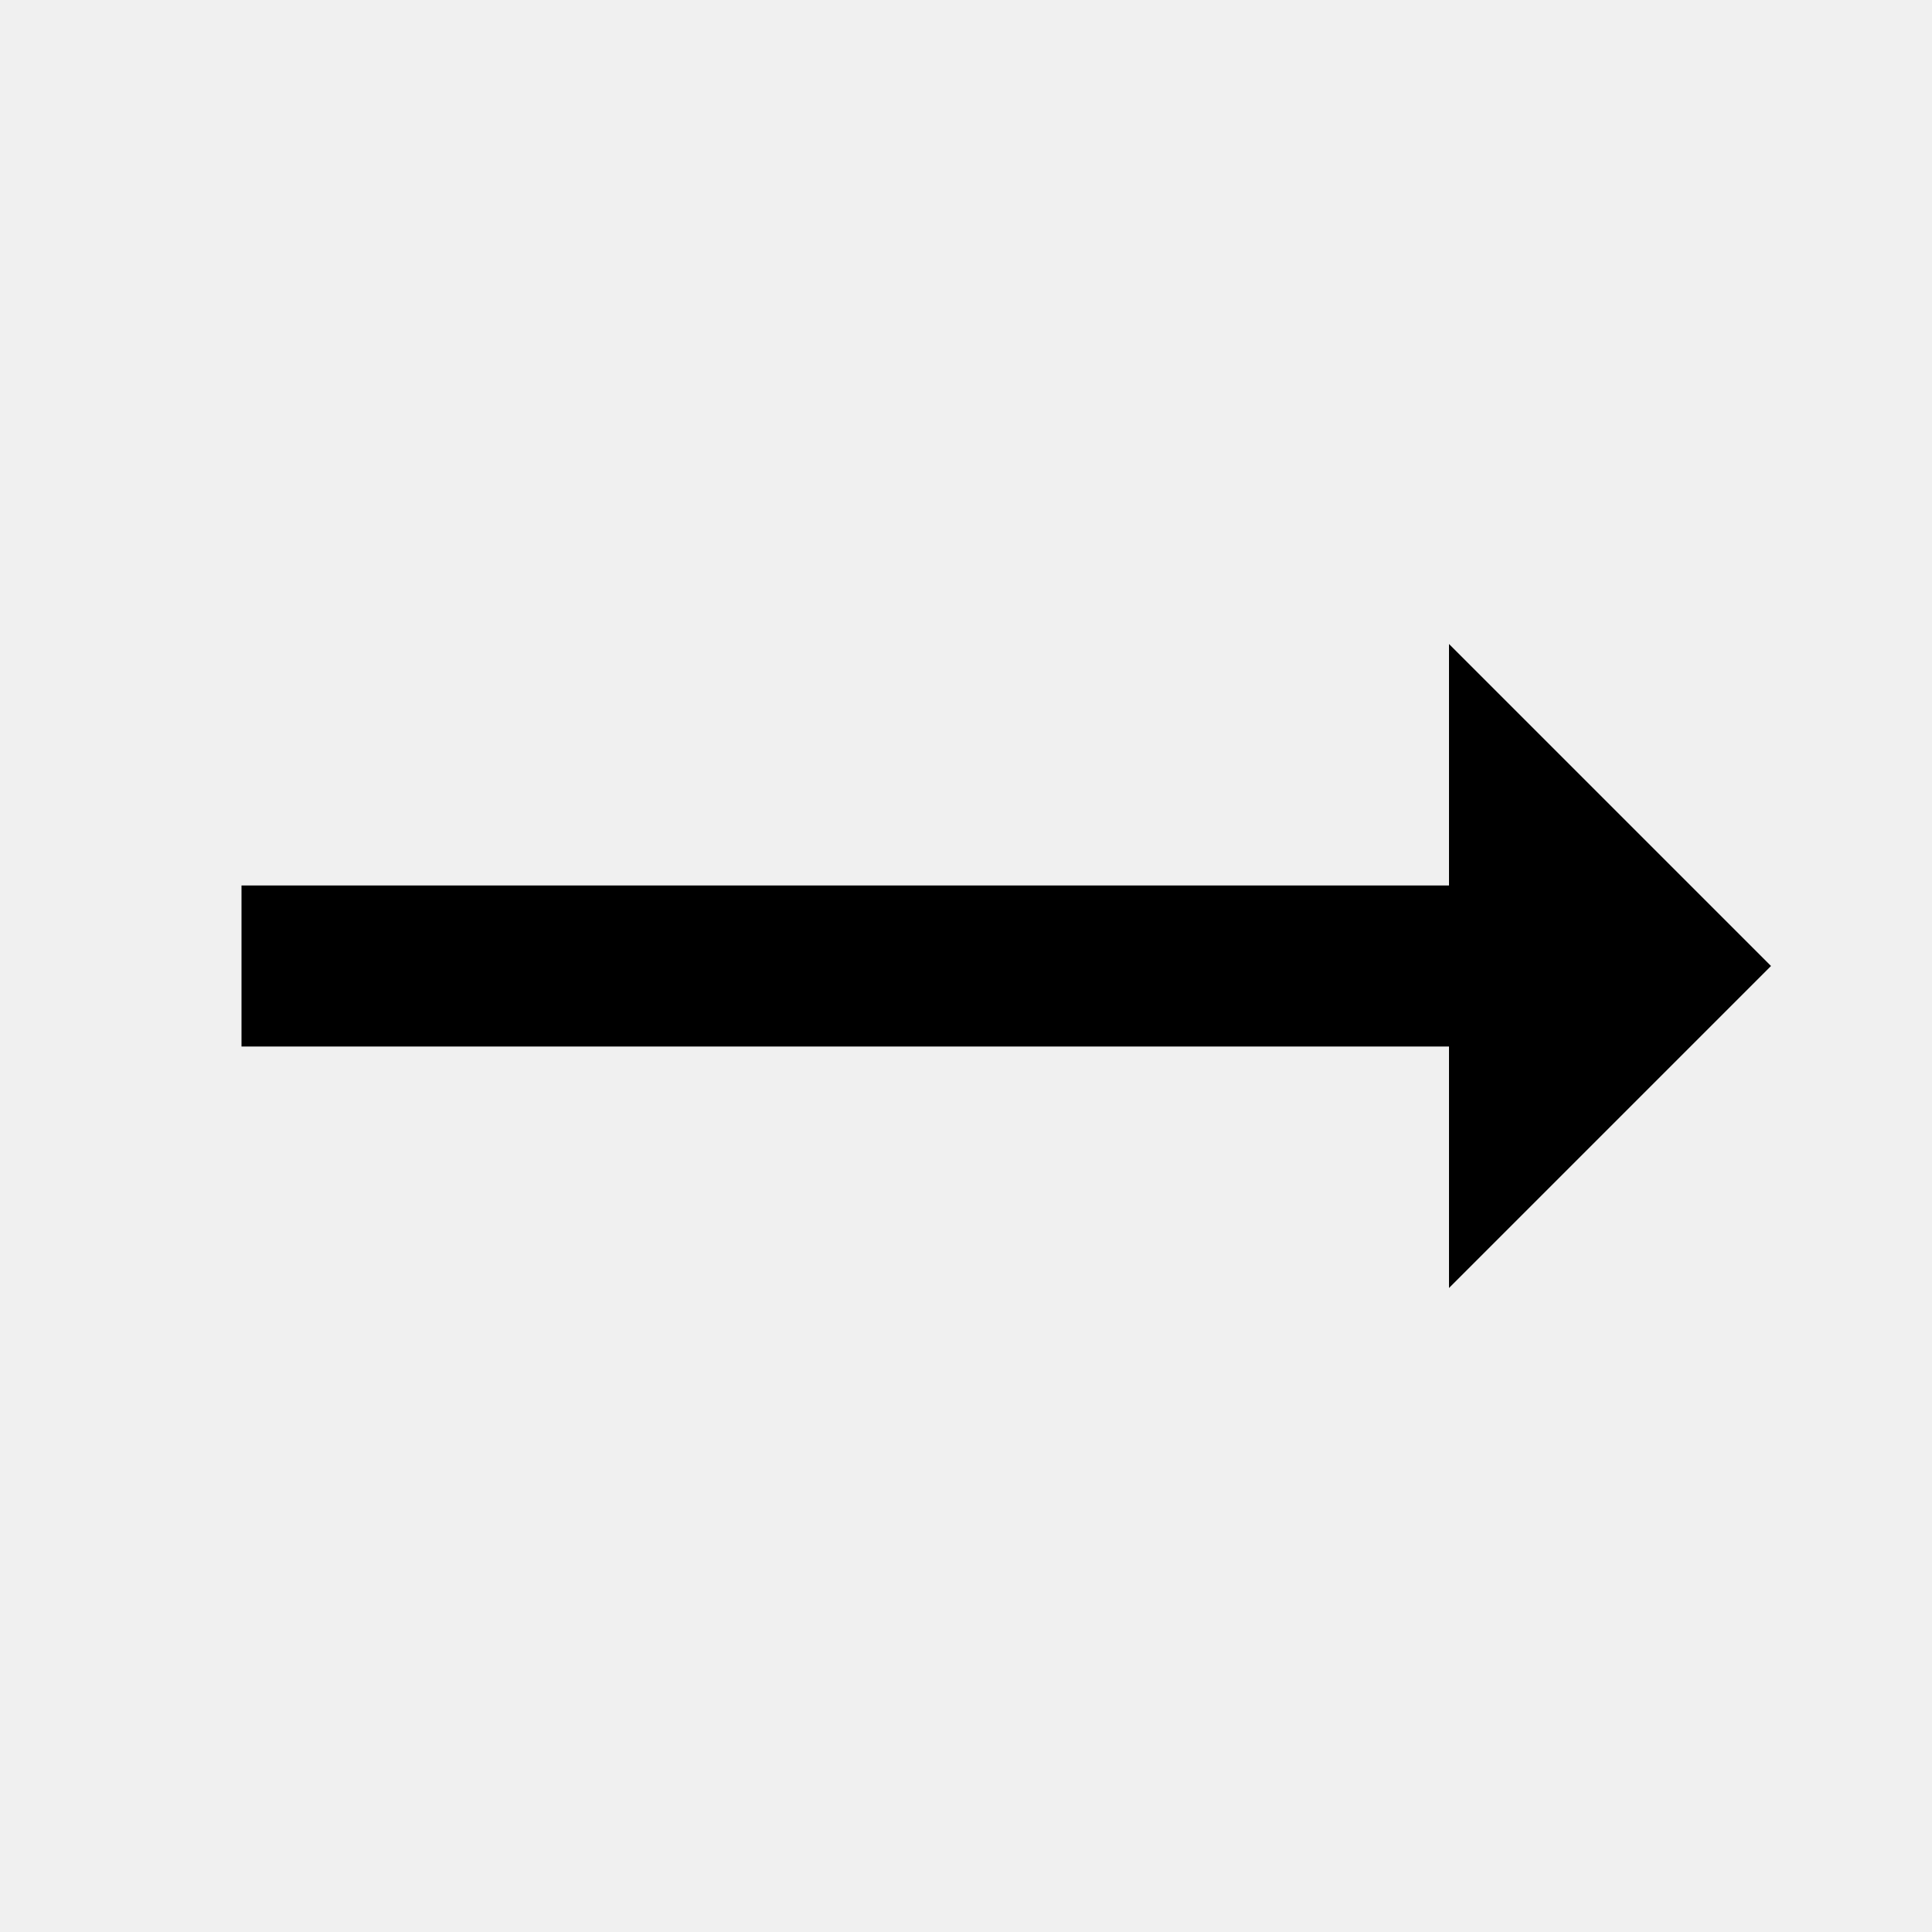
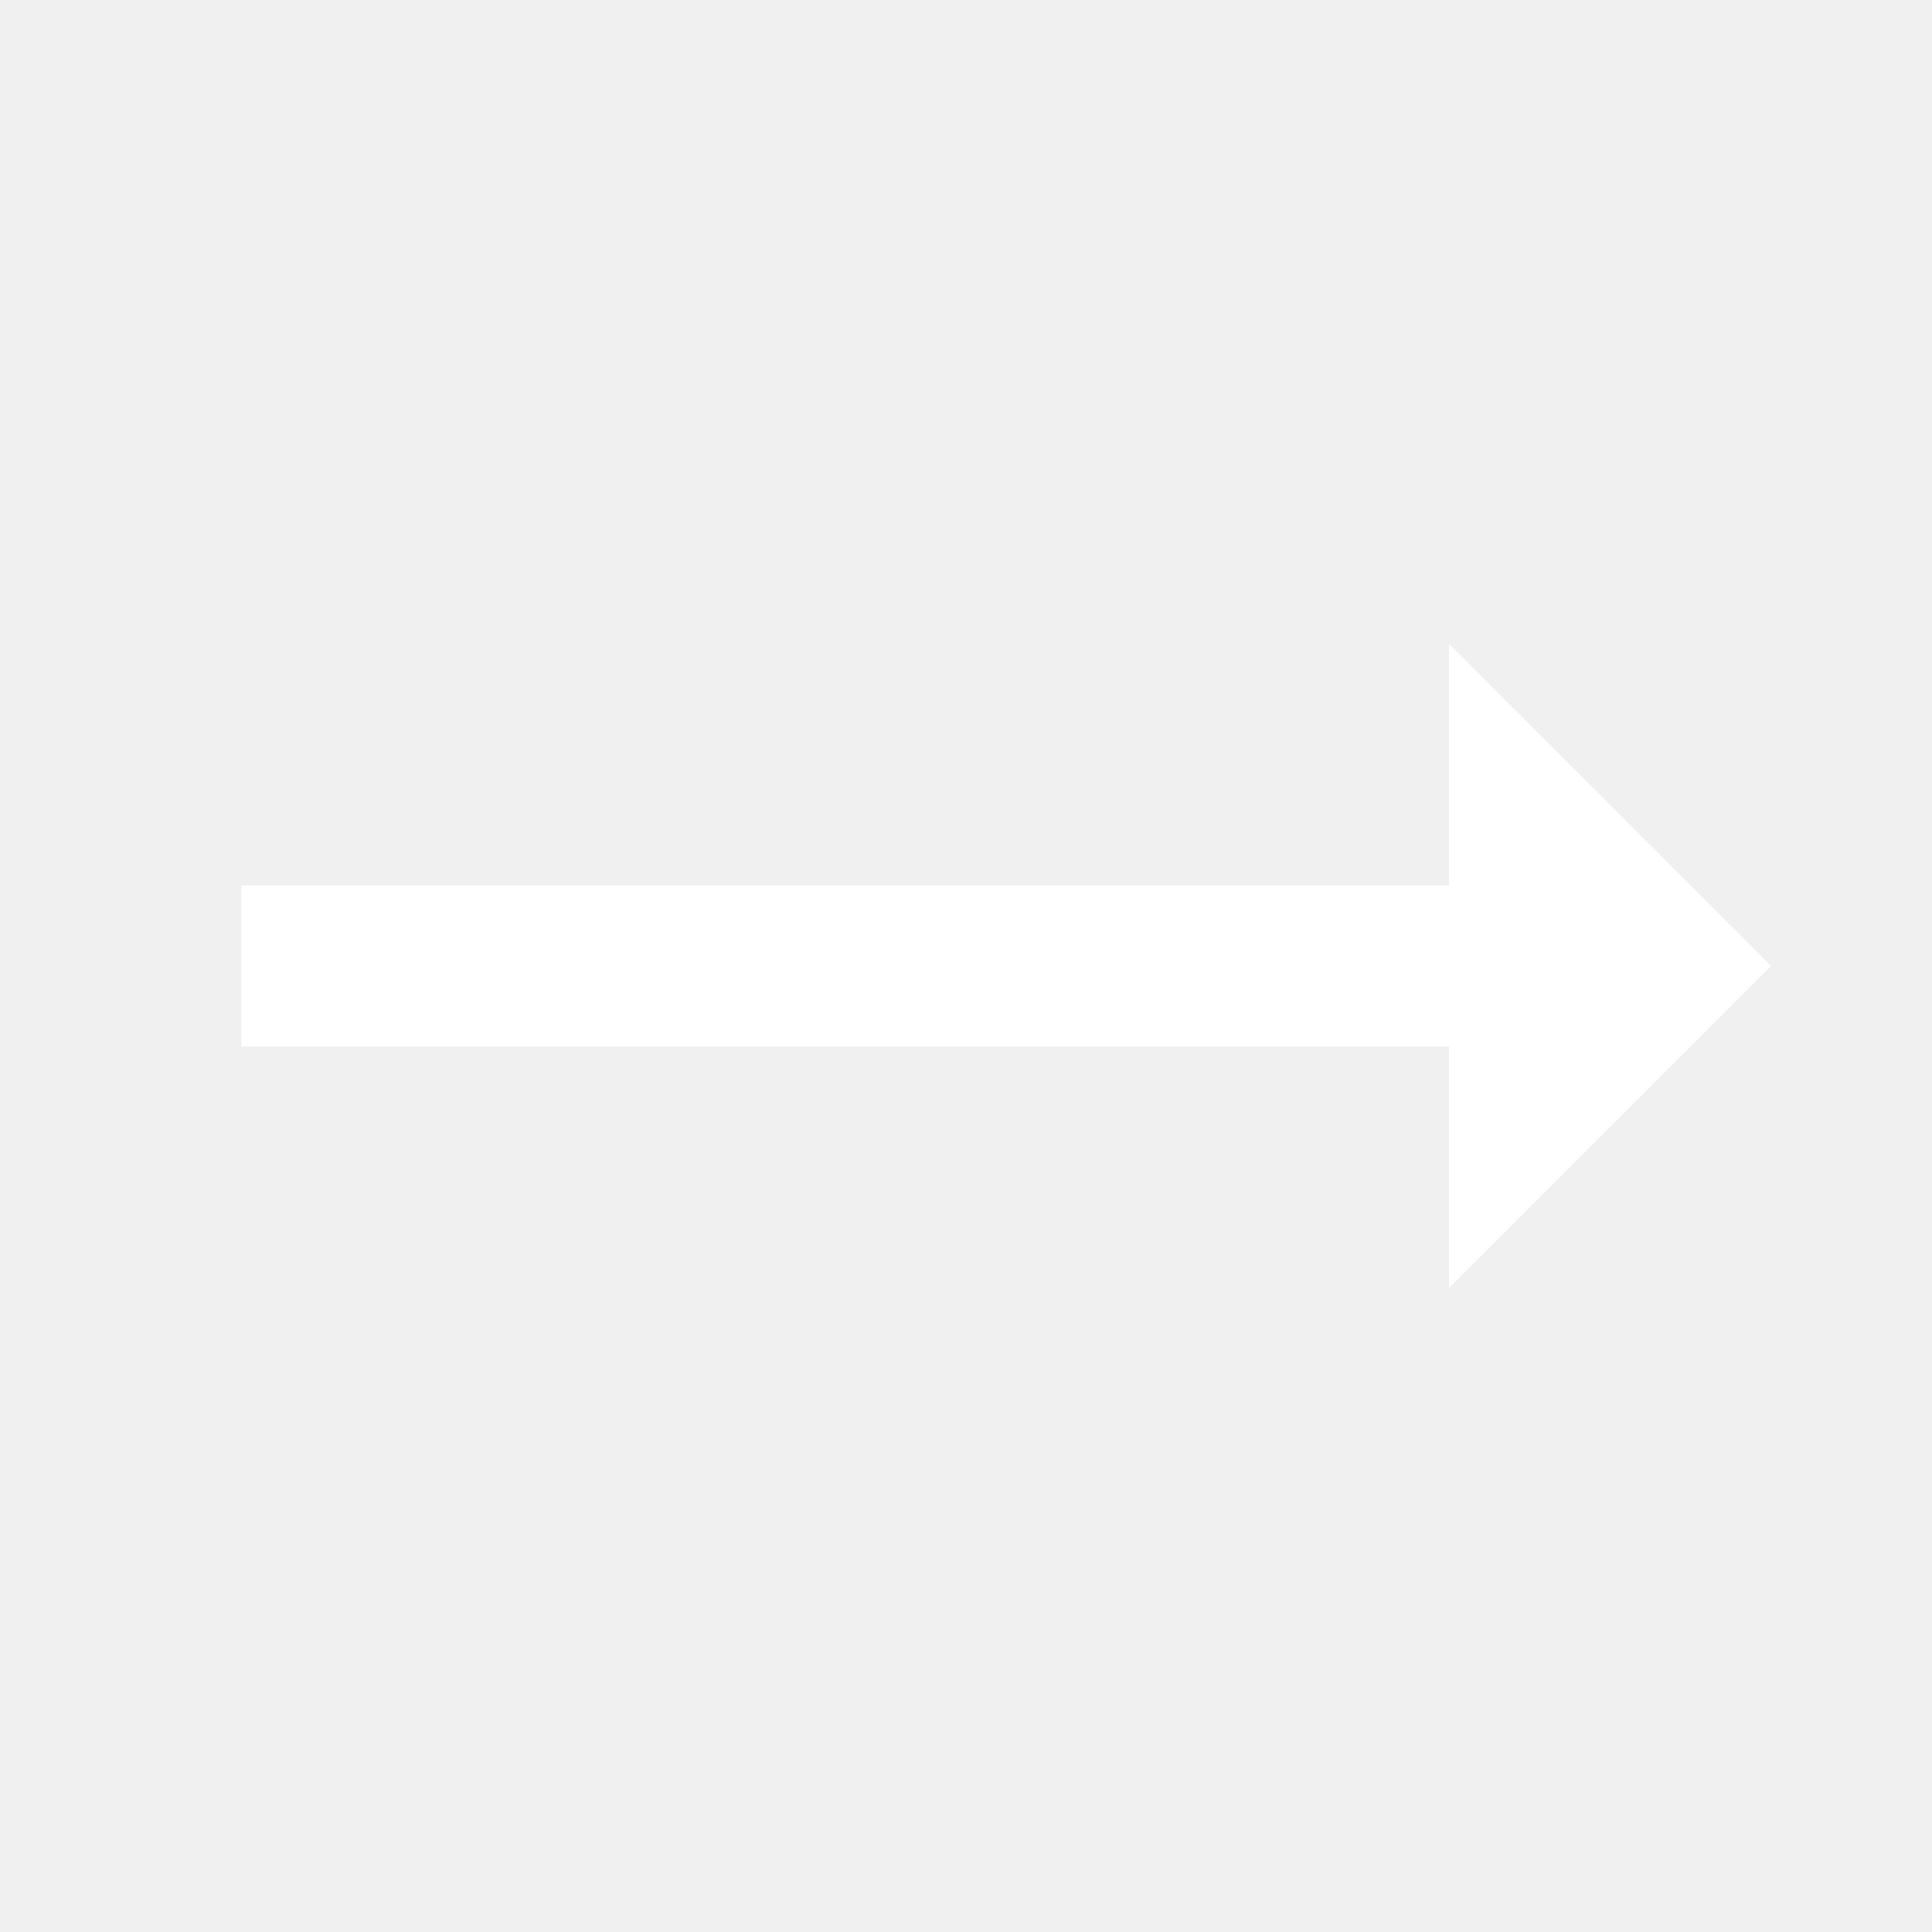
- <svg xmlns="http://www.w3.org/2000/svg" height="24px" viewBox="0 0 24 24" width="24px" fill="#000000">
+ <svg xmlns="http://www.w3.org/2000/svg" height="24px" viewBox="0 0 24 24" width="24px" fill="#FFFFFF">
  <path d="M0 0h24v24H0z" fill="none" />
  <path d="M22 12l-4-4v3H3v2h15v3z" />
</svg>
